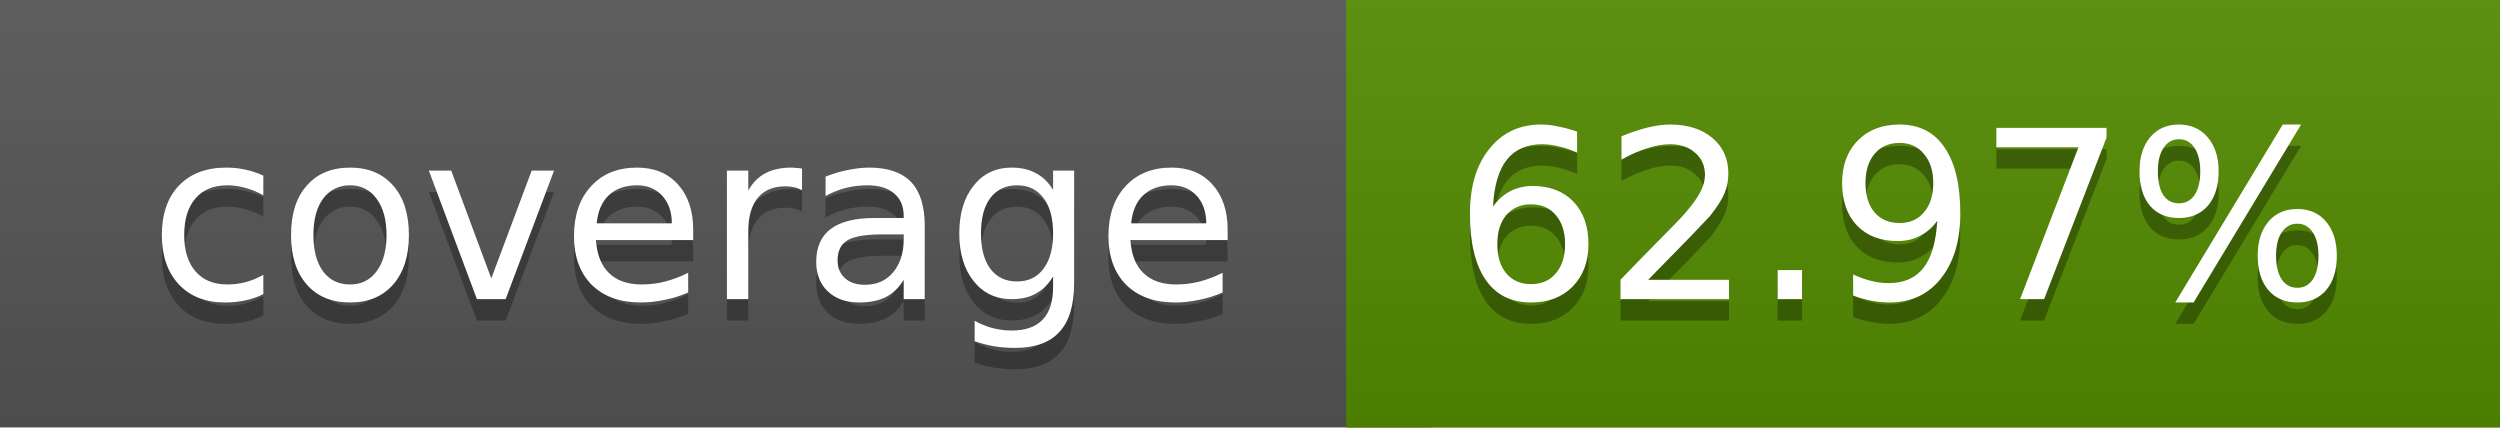
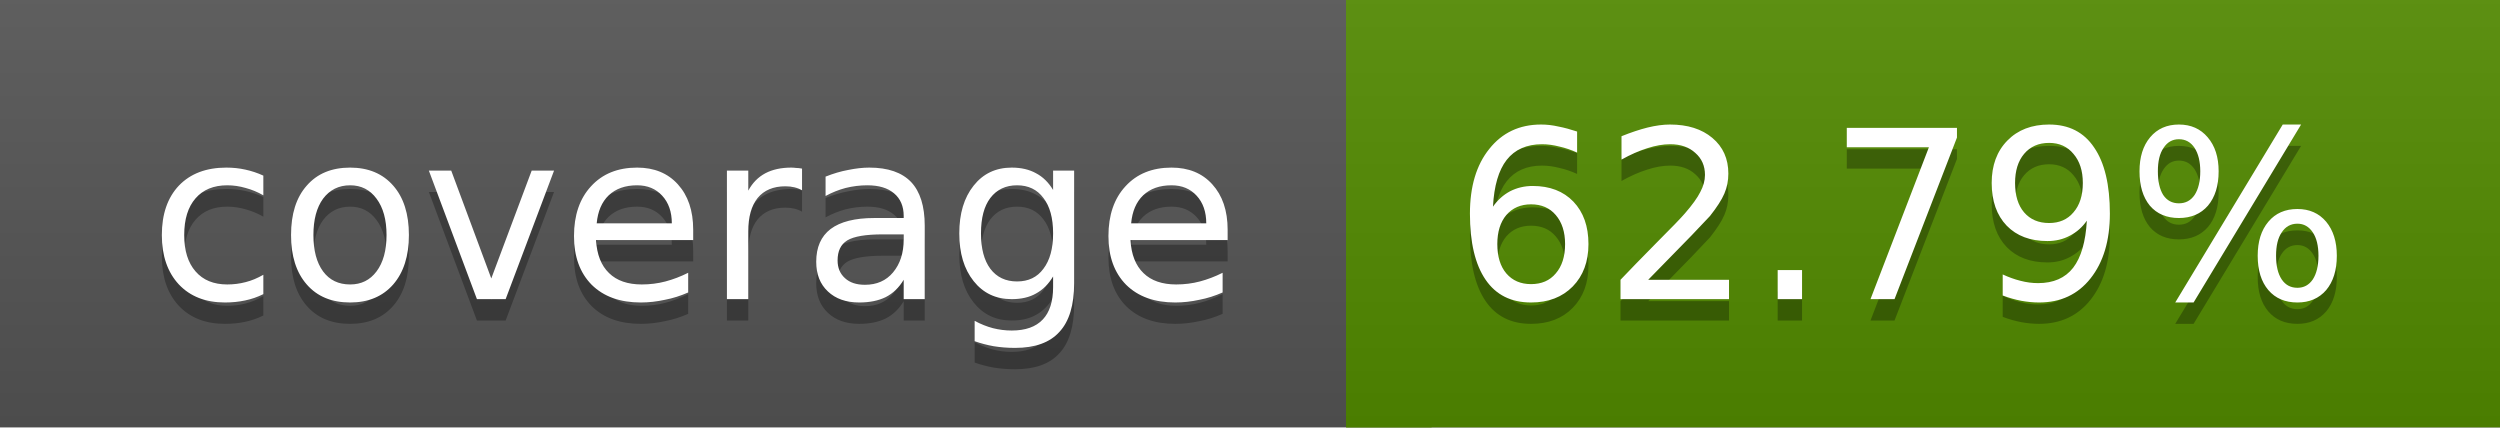
<svg xmlns="http://www.w3.org/2000/svg" width="117" height="20">
  <linearGradient id="a" x2="0" y2="100%">
    <stop offset="0" stop-color="#bbb" stop-opacity=".1" />
    <stop offset="1" stop-opacity=".1" />
  </linearGradient>
  <rect rx="0" width="117" height="20" fill="#555" />
  <rect rx="0" x="63" width="54" height="20" fill="#528b00" />
  <path fill="#528b00" d="M63 0h4v20h-4z" />
  <rect rx="0" width="117" height="20" fill="url(#a)" />
  <g fill="#fff" text-anchor="middle" font-family="DejaVu Sans,Verdana,Geneva,sans-serif" font-size="11">
    <text x="32.5" y="15" fill="#010101" fill-opacity=".3">coverage</text>
    <text x="32.5" y="14">coverage</text>
-     <text x="89" y="15" fill="#010101" fill-opacity=".3">62.97%</text>
-     <text x="89" y="14">62.97%</text>
+     <text x="89" y="15" fill="#010101" fill-opacity=".3">62.79%</text>
+     <text x="89" y="14">62.79%</text>
  </g>
</svg>
